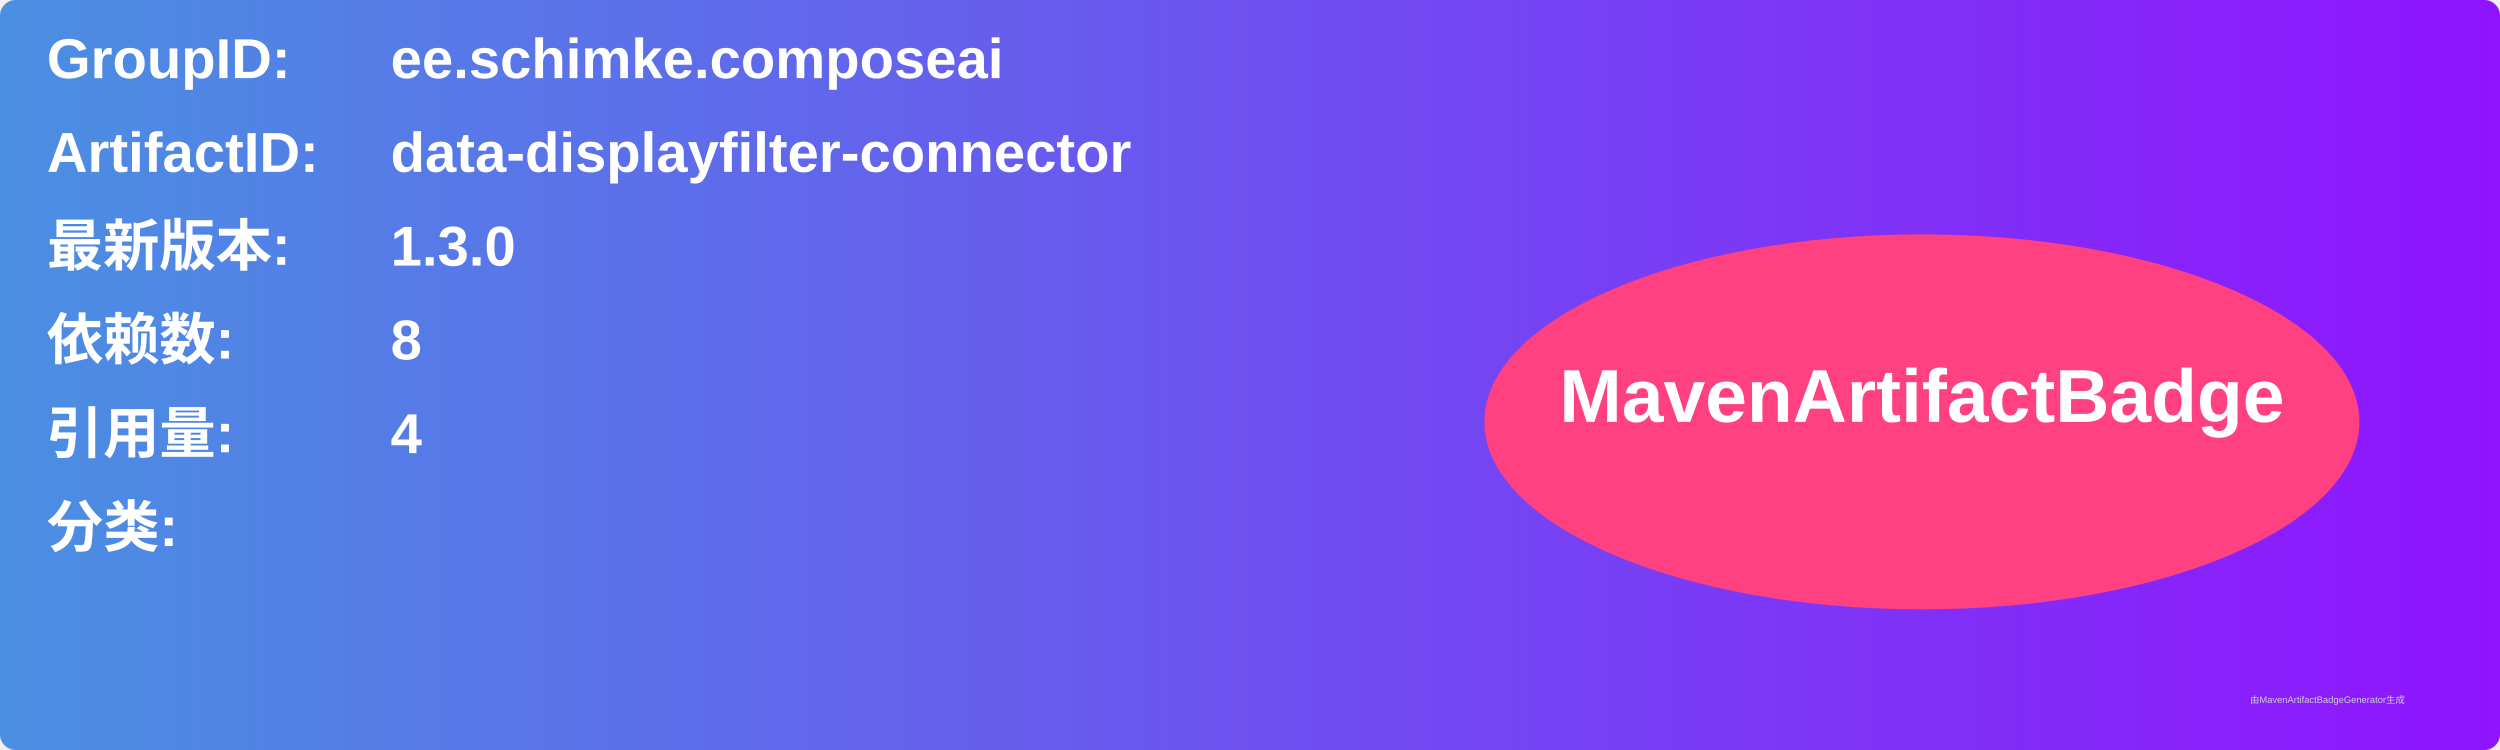
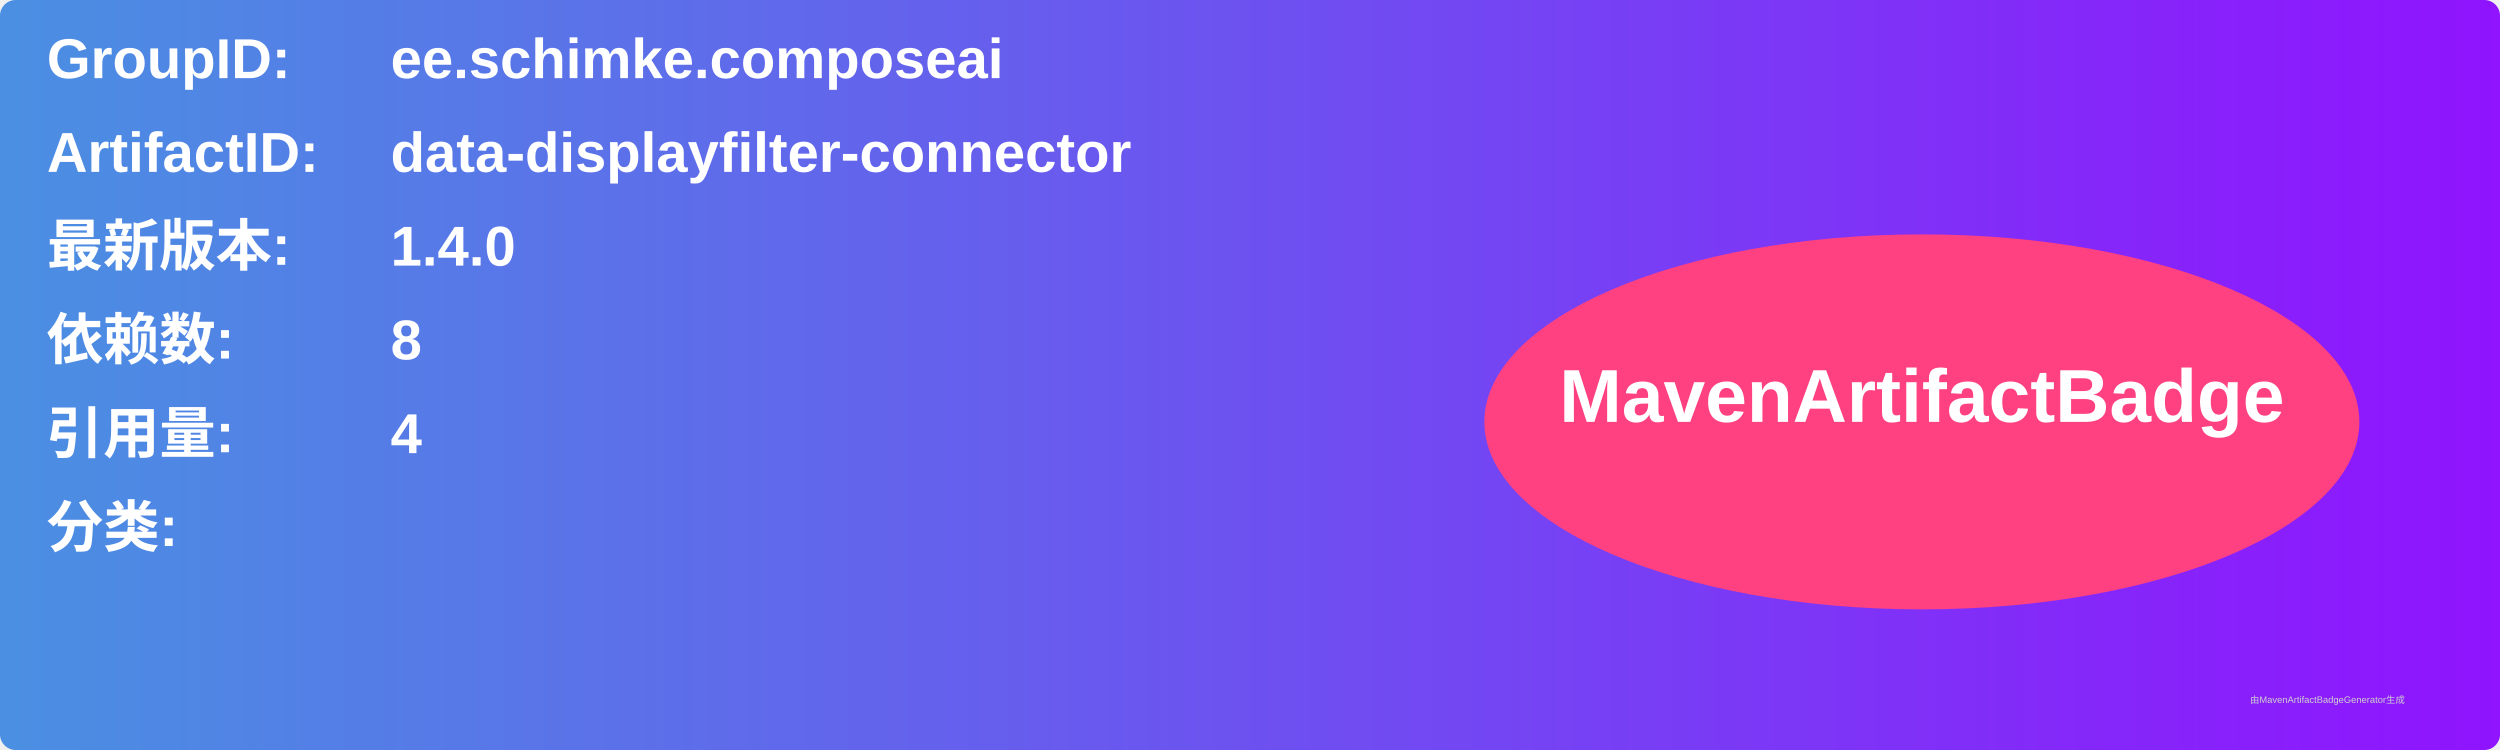
<svg xmlns="http://www.w3.org/2000/svg" width="800" height="240" viewBox="0 0 800 240">
  <linearGradient id="grad" x1="0%" y1="0%" x2="100%" y2="0%">
    <stop offset="0%" stop-color="#4a90e2" />
    <stop offset="100%" stop-color="#9013fe" />
  </linearGradient>
  <rect width="100%" height="100%" rx="5" ry="5" fill="url(#grad)" />
  <g transform="translate(15, 15)">
    <text x="0" y="10" font-family="Arial" font-size="18" fill="white" font-weight="bold" width="260">GroupID:</text>
    <text x="110" y="10" font-family="Arial" font-size="18" fill="white" font-weight="bold" width="460">ee.schimke.composeai</text>
    <text x="0" y="40" font-family="Arial" font-size="18" fill="white" font-weight="bold" width="260">ArtifactID:</text>
    <text x="110" y="40" font-family="Arial" font-size="18" fill="white" font-weight="bold" width="460">data-displayfilter-connector</text>
    <text x="0" y="70" font-family="Arial" font-size="18" fill="white" font-weight="bold">最新版本:</text>
    <text x="110" y="70" font-family="Arial" font-size="18" fill="white" font-weight="bold">
-       <tspan font-weight="bold">1.3.0</tspan>
+       <tspan font-weight="bold">1.4.0</tspan>
    </text>
    <text x="0" y="100" font-family="Arial" font-size="18" fill="white" font-weight="bold">依赖数: </text>
    <text x="110" y="100" font-family="Arial" font-size="18" fill="white">
      <tspan font-weight="bold">8</tspan>
    </text>
    <text x="0" y="130" font-family="Arial" font-size="18" fill="white" font-weight="bold">引用量: </text>
    <text x="110" y="130" font-family="Arial" font-size="18" fill="white">
      <tspan font-weight="bold">4</tspan>
    </text>
    <text x="0" y="160" font-family="Arial" font-size="18" fill="white" font-weight="bold">分类:</text>
    <text x="10" y="190" font-family="Arial" font-size="10" fill="white">
      <tspan font-weight="bold" />
    </text>
    <ellipse cx="600" cy="120" rx="140" ry="60" fill="#ff4081" />
    <text x="600" y="120" text-anchor="middle" font-family="Arial" font-size="24" fill="white" font-weight="bold">MavenArtifactBadge</text>
  </g>
  <text x="720" y="225" font-family="Arial" font-size="3" fill="#d0d0d0">由MavenArtifactBadgeGenerator生成</text>
</svg>
